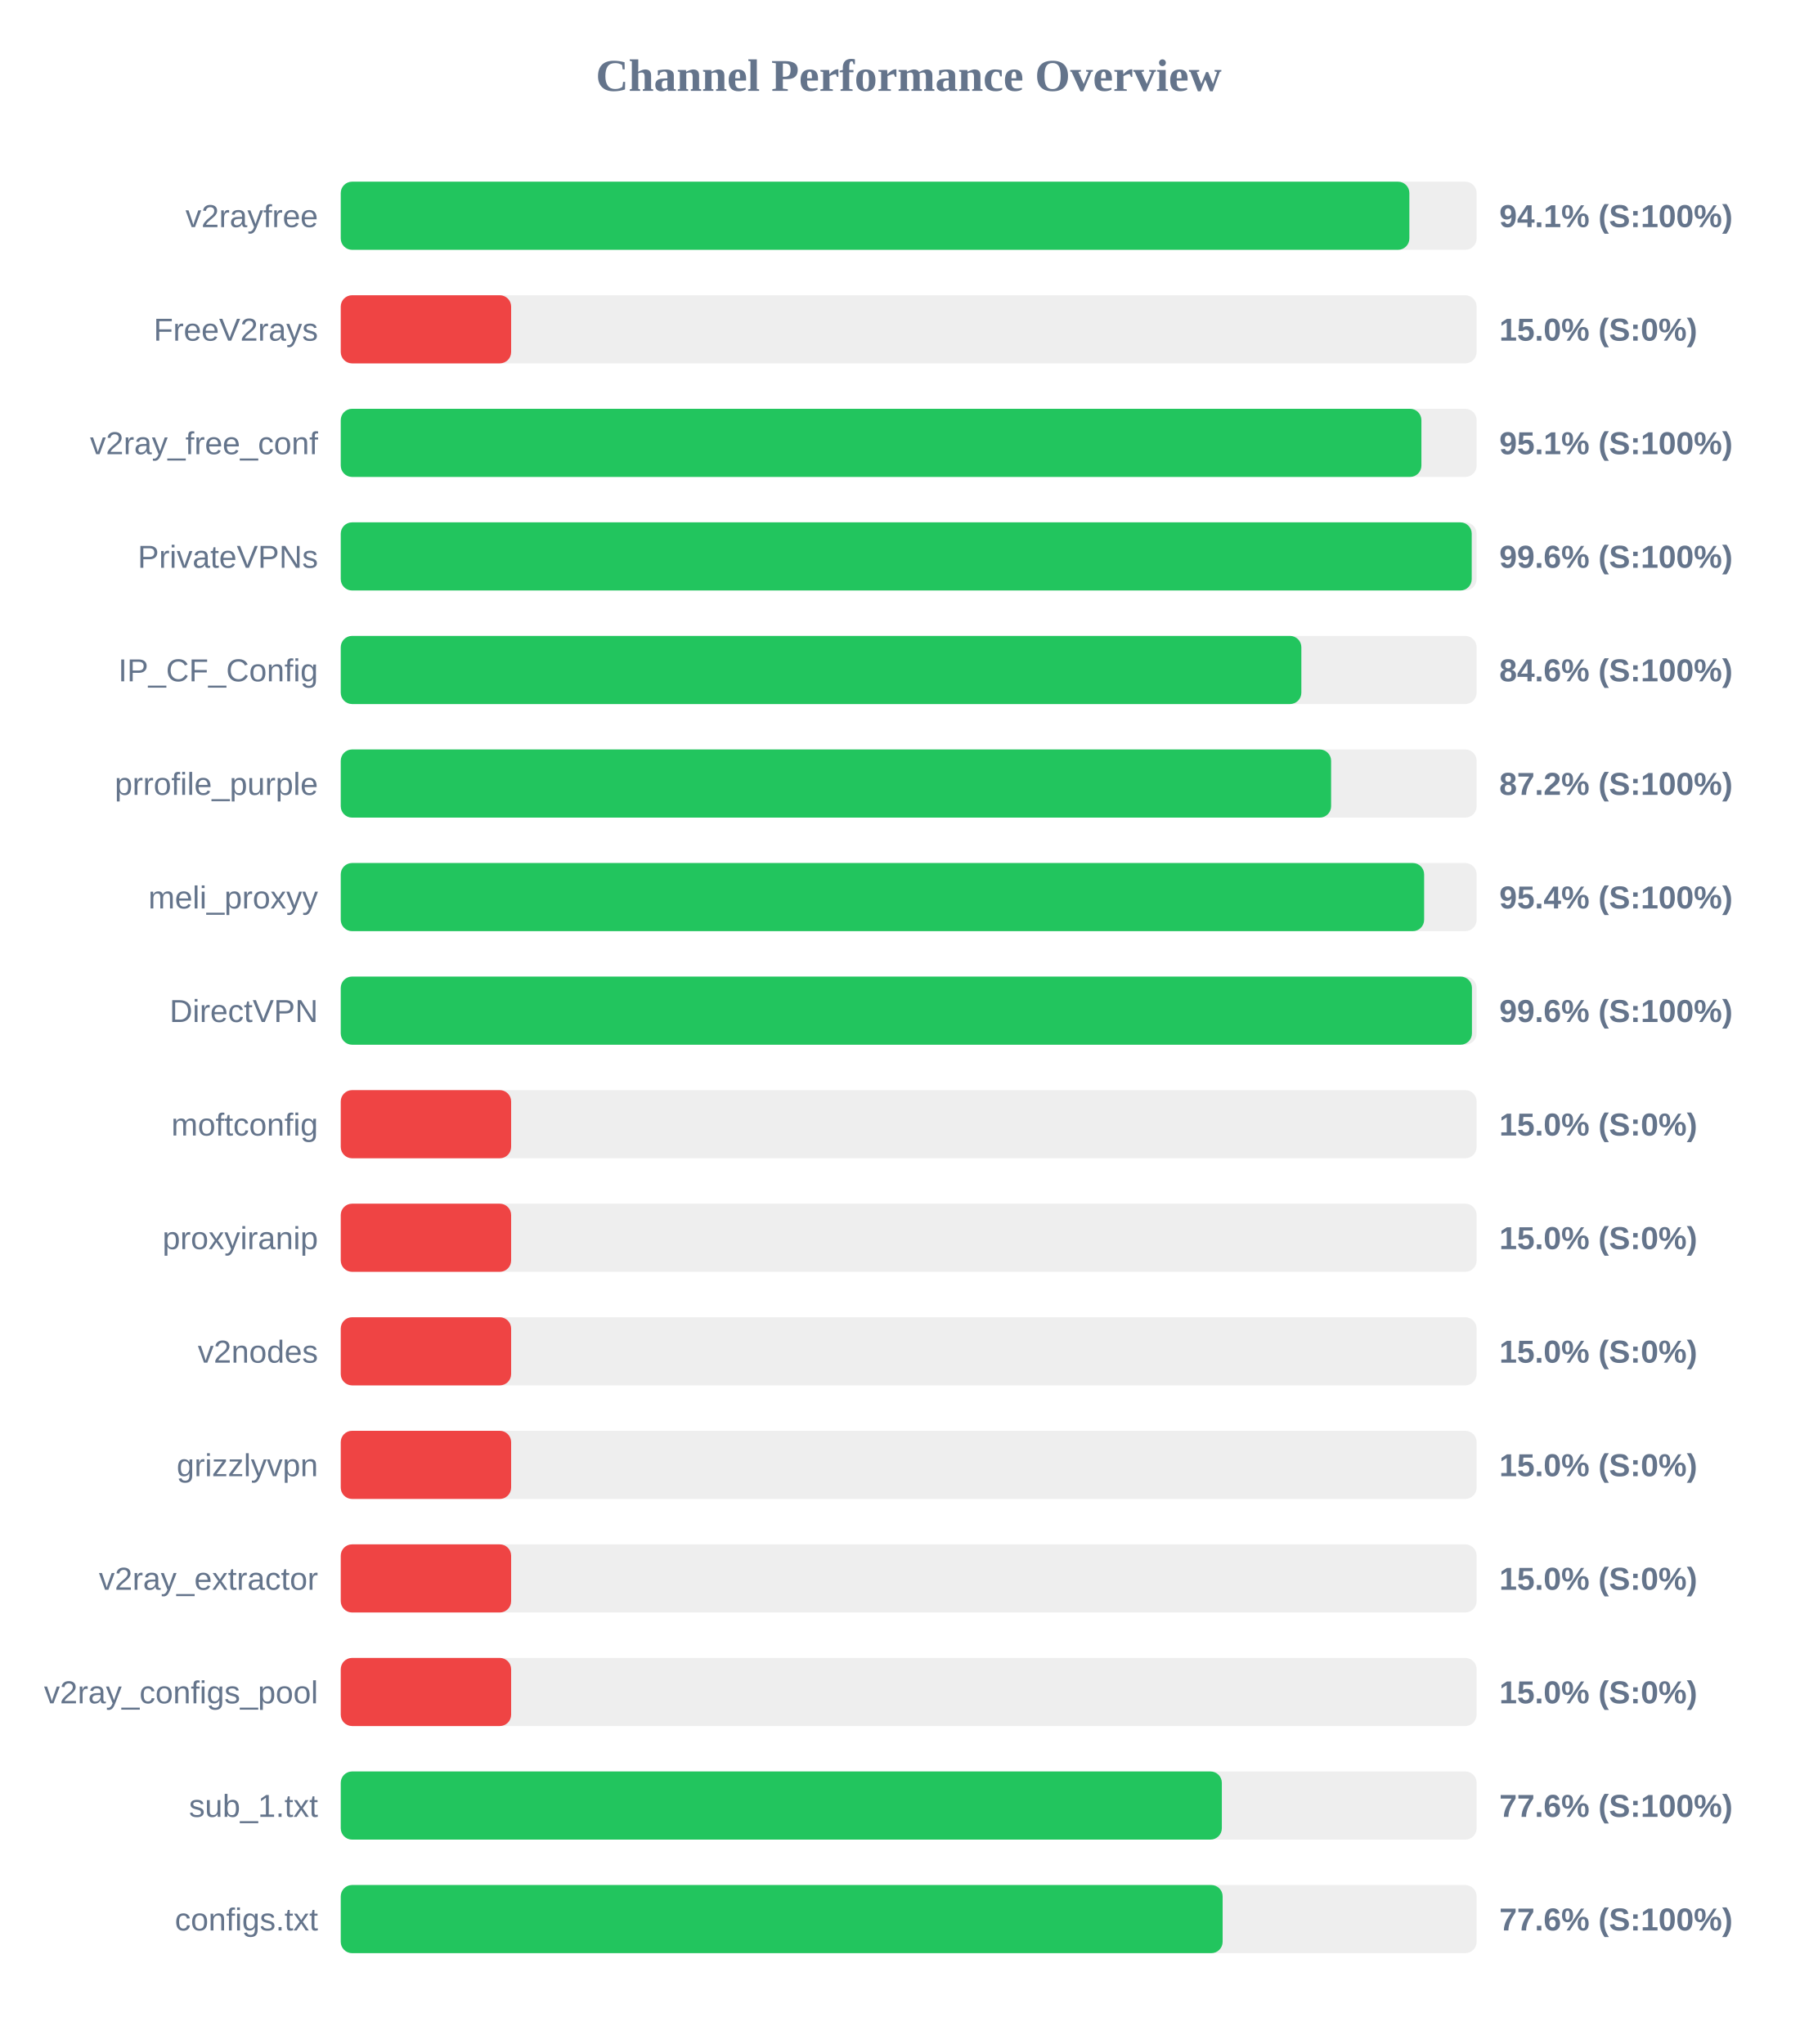
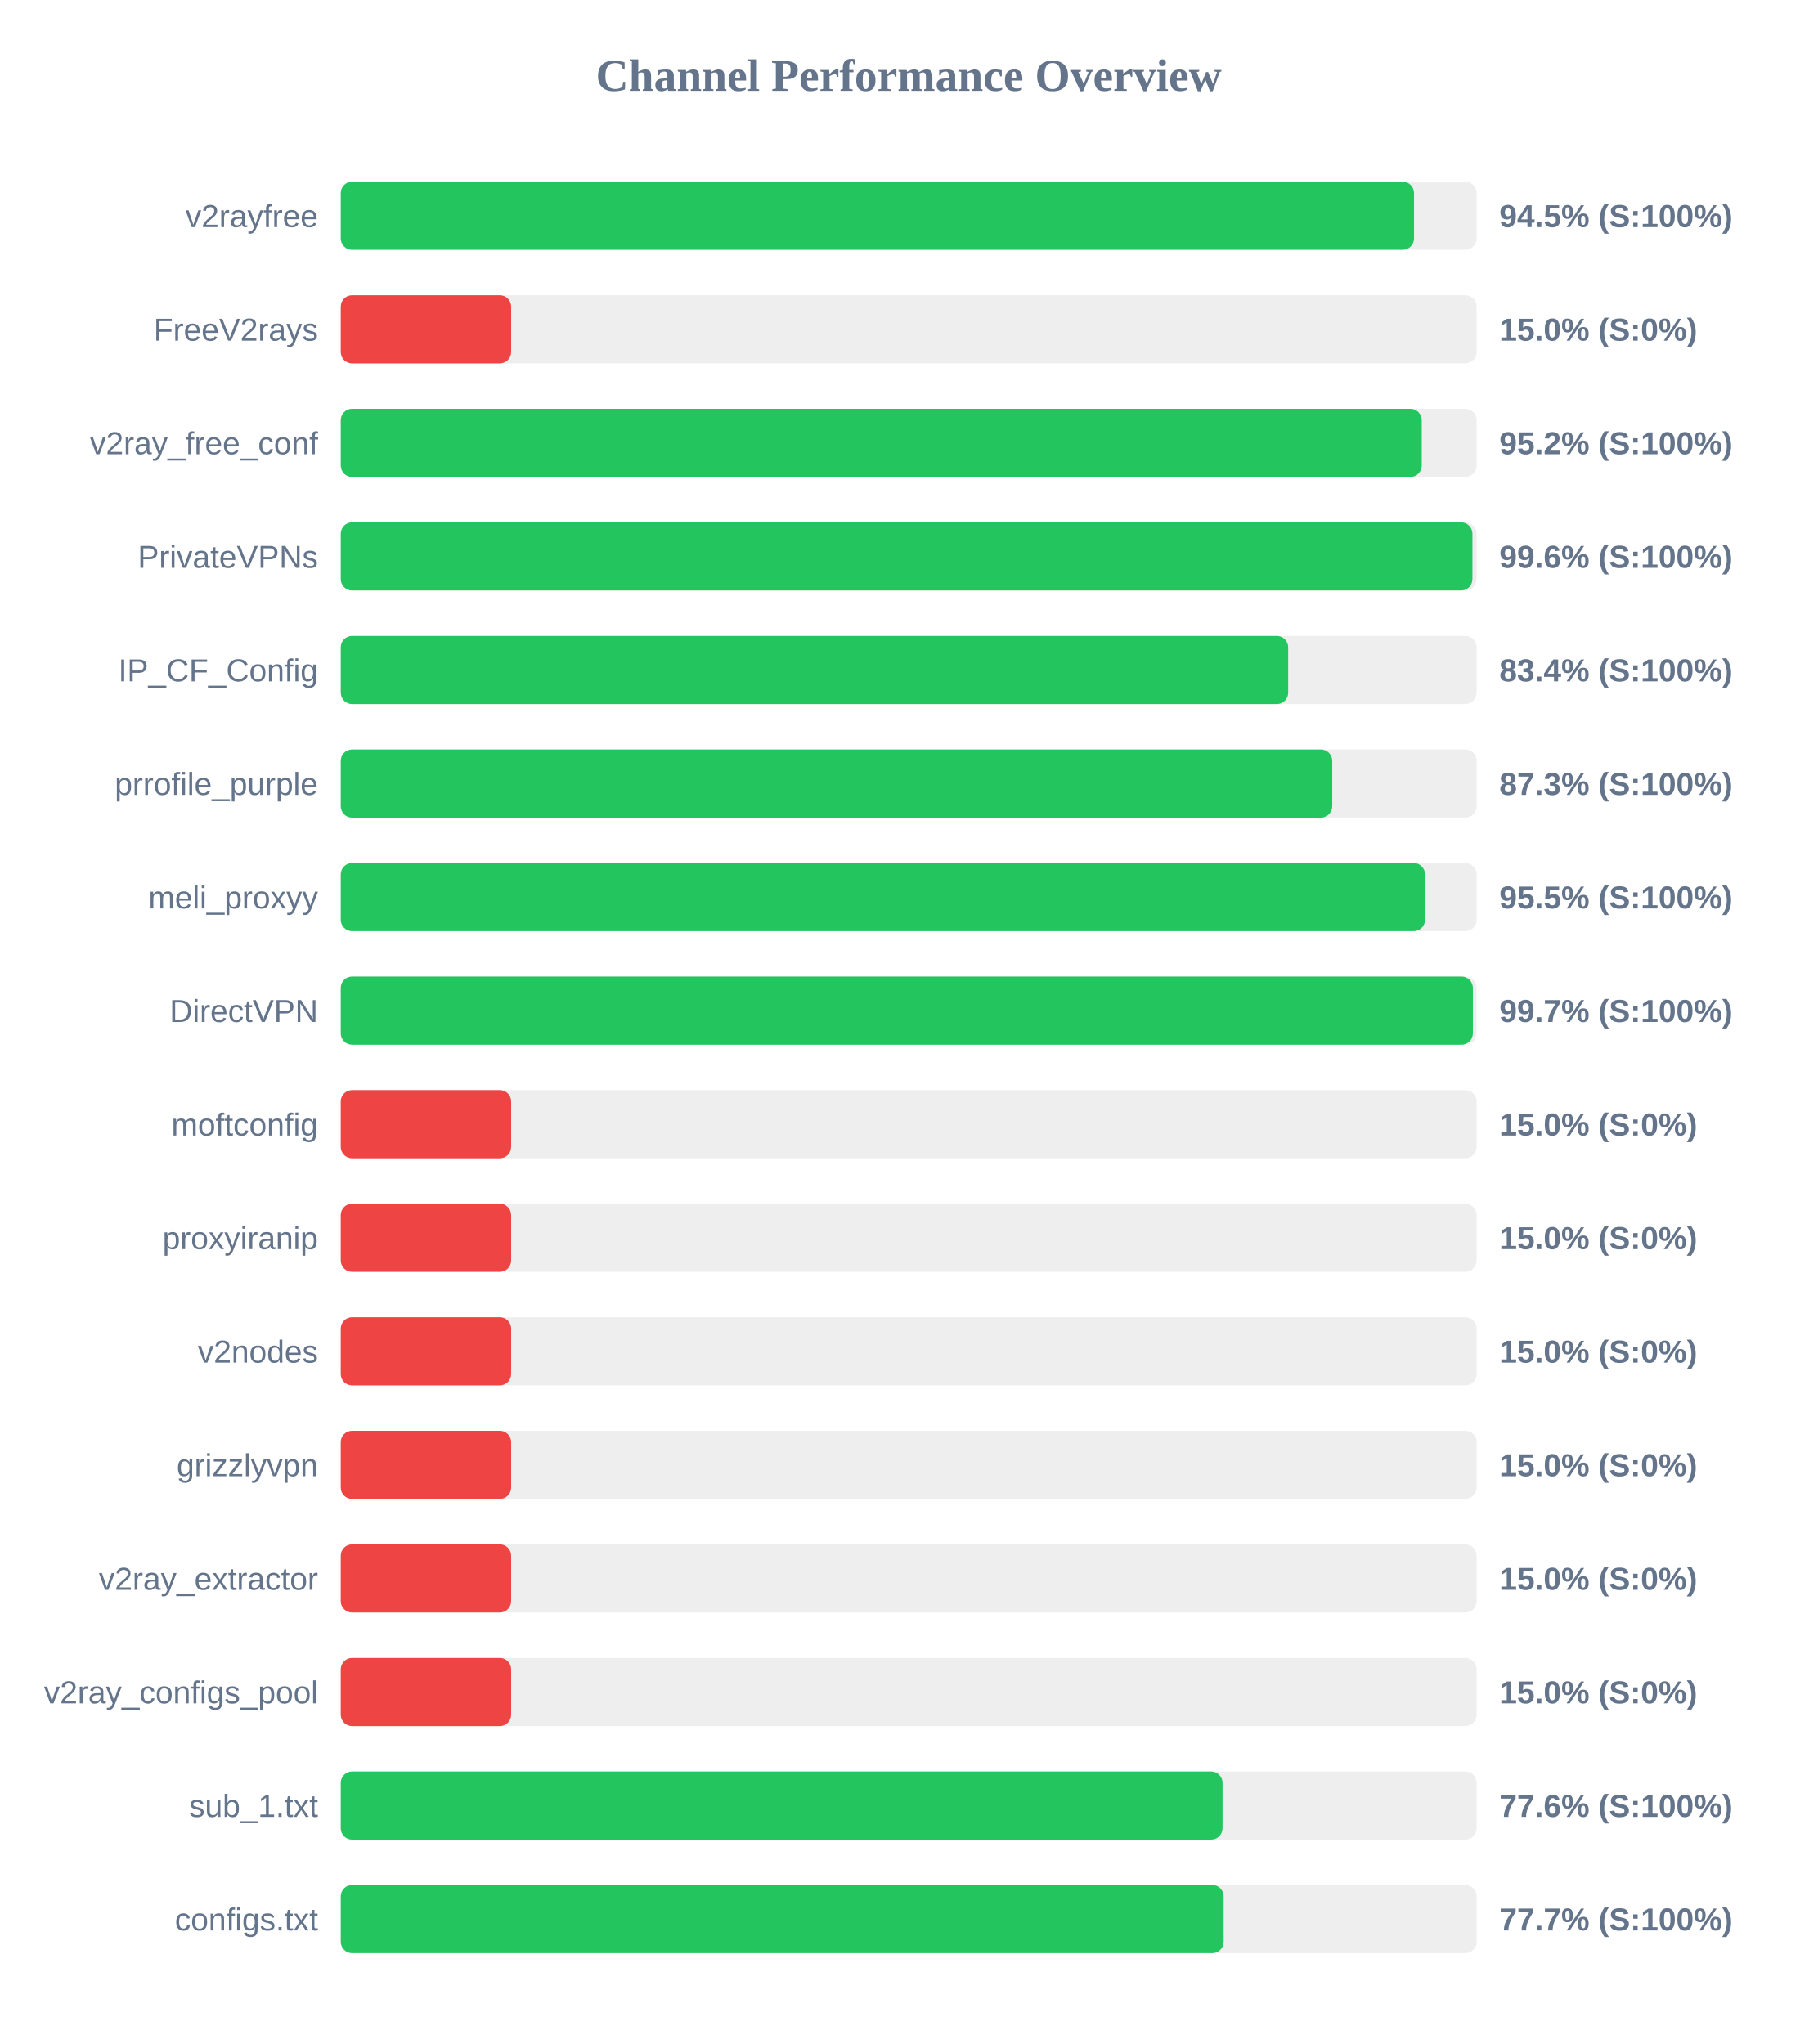
<svg xmlns="http://www.w3.org/2000/svg" width="800" height="900" version="1.1">
  <style>
        .row { font: 14px Arial; fill: #64748b; }
        .score { font: bold 14px Arial; fill: #64748b; }
    </style>
  <text x="400" y="40" text-anchor="middle" font-size="20px" font-weight="bold" fill="#64748b">Channel Performance Overview</text>
  <rect x="150" y="80" width="500" height="30" fill="#eee" rx="5" />
-   <rect x="150" y="80" width="470.4" height="30" fill="#22c55e" rx="5" />
+   <rect x="150" y="80" width="472.45" height="30" fill="#22c55e" rx="5" />
  <text x="140" y="100" text-anchor="end" class="row">v2rayfree</text>
-   <text x="660" y="100" text-anchor="start" class="score">94.1% (S:100%)</text>
+   <text x="660" y="100" text-anchor="start" class="score">94.5% (S:100%)</text>
  <rect x="150" y="130" width="500" height="30" fill="#eee" rx="5" />
  <rect x="150" y="130" width="75.0" height="30" fill="#ef4444" rx="5" />
  <text x="140" y="150" text-anchor="end" class="row">FreeV2rays</text>
  <text x="660" y="150" text-anchor="start" class="score">15.0% (S:0%)</text>
  <rect x="150" y="180" width="500" height="30" fill="#eee" rx="5" />
-   <rect x="150" y="180" width="475.7" height="30" fill="#22c55e" rx="5" />
+   <rect x="150" y="180" width="475.85" height="30" fill="#22c55e" rx="5" />
  <text x="140" y="200" text-anchor="end" class="row">v2ray_free_conf</text>
-   <text x="660" y="200" text-anchor="start" class="score">95.1% (S:100%)</text>
+   <text x="660" y="200" text-anchor="start" class="score">95.2% (S:100%)</text>
  <rect x="150" y="230" width="500" height="30" fill="#eee" rx="5" />
-   <rect x="150" y="230" width="497.85" height="30" fill="#22c55e" rx="5" />
+   <rect x="150" y="230" width="498.15" height="30" fill="#22c55e" rx="5" />
  <text x="140" y="250" text-anchor="end" class="row">PrivateVPNs</text>
  <text x="660" y="250" text-anchor="start" class="score">99.6% (S:100%)</text>
  <rect x="150" y="280" width="500" height="30" fill="#eee" rx="5" />
-   <rect x="150" y="280" width="422.85" height="30" fill="#22c55e" rx="5" />
+   <rect x="150" y="280" width="417.05" height="30" fill="#22c55e" rx="5" />
  <text x="140" y="300" text-anchor="end" class="row">IP_CF_Config</text>
-   <text x="660" y="300" text-anchor="start" class="score">84.6% (S:100%)</text>
+   <text x="660" y="300" text-anchor="start" class="score">83.4% (S:100%)</text>
  <rect x="150" y="330" width="500" height="30" fill="#eee" rx="5" />
-   <rect x="150" y="330" width="435.95" height="30" fill="#22c55e" rx="5" />
+   <rect x="150" y="330" width="436.45" height="30" fill="#22c55e" rx="5" />
  <text x="140" y="350" text-anchor="end" class="row">prrofile_purple</text>
-   <text x="660" y="350" text-anchor="start" class="score">87.2% (S:100%)</text>
+   <text x="660" y="350" text-anchor="start" class="score">87.3% (S:100%)</text>
  <rect x="150" y="380" width="500" height="30" fill="#eee" rx="5" />
-   <rect x="150" y="380" width="476.9" height="30" fill="#22c55e" rx="5" />
+   <rect x="150" y="380" width="477.3" height="30" fill="#22c55e" rx="5" />
  <text x="140" y="400" text-anchor="end" class="row">meli_proxyy</text>
-   <text x="660" y="400" text-anchor="start" class="score">95.4% (S:100%)</text>
+   <text x="660" y="400" text-anchor="start" class="score">95.5% (S:100%)</text>
  <rect x="150" y="430" width="500" height="30" fill="#eee" rx="5" />
-   <rect x="150" y="430" width="497.95" height="30" fill="#22c55e" rx="5" />
+   <rect x="150" y="430" width="498.35" height="30" fill="#22c55e" rx="5" />
  <text x="140" y="450" text-anchor="end" class="row">DirectVPN</text>
-   <text x="660" y="450" text-anchor="start" class="score">99.6% (S:100%)</text>
+   <text x="660" y="450" text-anchor="start" class="score">99.7% (S:100%)</text>
  <rect x="150" y="480" width="500" height="30" fill="#eee" rx="5" />
  <rect x="150" y="480" width="75.0" height="30" fill="#ef4444" rx="5" />
  <text x="140" y="500" text-anchor="end" class="row">moftconfig</text>
  <text x="660" y="500" text-anchor="start" class="score">15.0% (S:0%)</text>
  <rect x="150" y="530" width="500" height="30" fill="#eee" rx="5" />
  <rect x="150" y="530" width="75.0" height="30" fill="#ef4444" rx="5" />
  <text x="140" y="550" text-anchor="end" class="row">proxyiranip</text>
  <text x="660" y="550" text-anchor="start" class="score">15.0% (S:0%)</text>
  <rect x="150" y="580" width="500" height="30" fill="#eee" rx="5" />
  <rect x="150" y="580" width="75.0" height="30" fill="#ef4444" rx="5" />
  <text x="140" y="600" text-anchor="end" class="row">v2nodes</text>
  <text x="660" y="600" text-anchor="start" class="score">15.0% (S:0%)</text>
  <rect x="150" y="630" width="500" height="30" fill="#eee" rx="5" />
  <rect x="150" y="630" width="75.0" height="30" fill="#ef4444" rx="5" />
  <text x="140" y="650" text-anchor="end" class="row">grizzlyvpn</text>
  <text x="660" y="650" text-anchor="start" class="score">15.0% (S:0%)</text>
  <rect x="150" y="680" width="500" height="30" fill="#eee" rx="5" />
  <rect x="150" y="680" width="75.0" height="30" fill="#ef4444" rx="5" />
  <text x="140" y="700" text-anchor="end" class="row">v2ray_extractor</text>
  <text x="660" y="700" text-anchor="start" class="score">15.0% (S:0%)</text>
  <rect x="150" y="730" width="500" height="30" fill="#eee" rx="5" />
  <rect x="150" y="730" width="75.0" height="30" fill="#ef4444" rx="5" />
  <text x="140" y="750" text-anchor="end" class="row">v2ray_configs_pool</text>
  <text x="660" y="750" text-anchor="start" class="score">15.0% (S:0%)</text>
  <rect x="150" y="780" width="500" height="30" fill="#eee" rx="5" />
-   <rect x="150" y="780" width="387.85" height="30" fill="#22c55e" rx="5" />
+   <rect x="150" y="780" width="388.15" height="30" fill="#22c55e" rx="5" />
  <text x="140" y="800" text-anchor="end" class="row">sub_1.txt</text>
  <text x="660" y="800" text-anchor="start" class="score">77.6% (S:100%)</text>
  <rect x="150" y="830" width="500" height="30" fill="#eee" rx="5" />
-   <rect x="150" y="830" width="388.2" height="30" fill="#22c55e" rx="5" />
+   <rect x="150" y="830" width="388.65" height="30" fill="#22c55e" rx="5" />
  <text x="140" y="850" text-anchor="end" class="row">configs.txt</text>
-   <text x="660" y="850" text-anchor="start" class="score">77.6% (S:100%)</text>
+   <text x="660" y="850" text-anchor="start" class="score">77.7% (S:100%)</text>
</svg>
